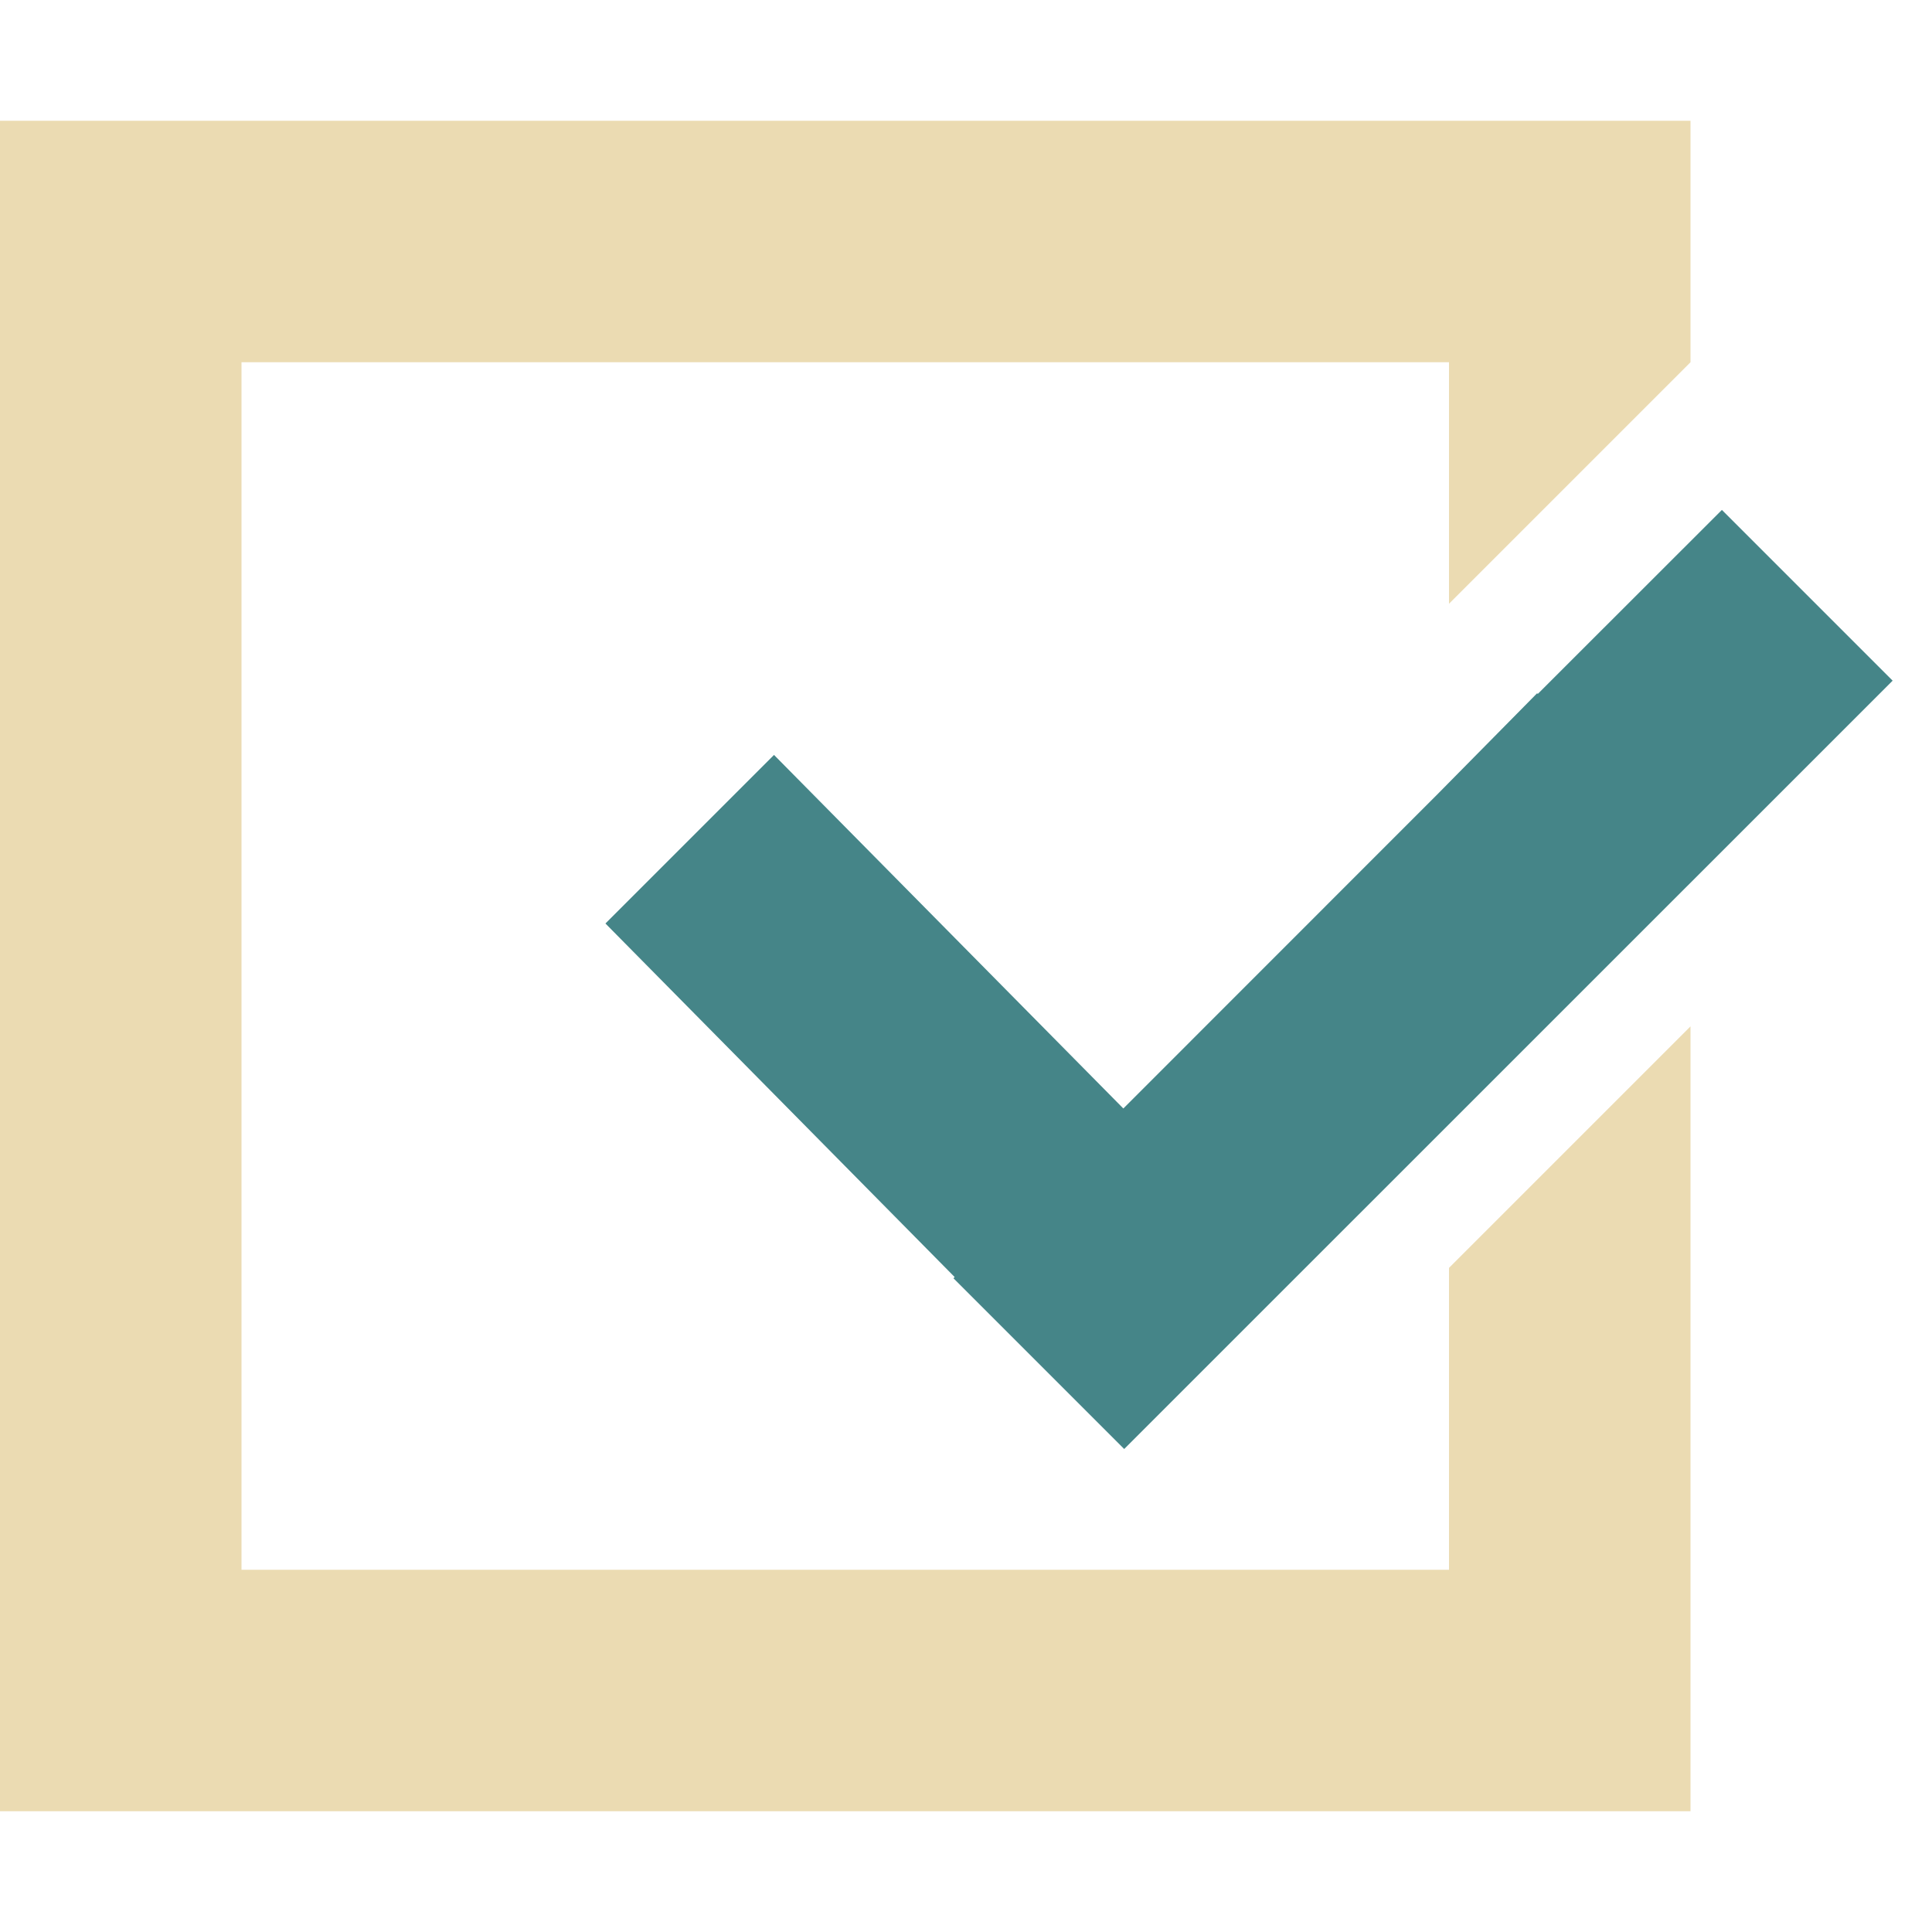
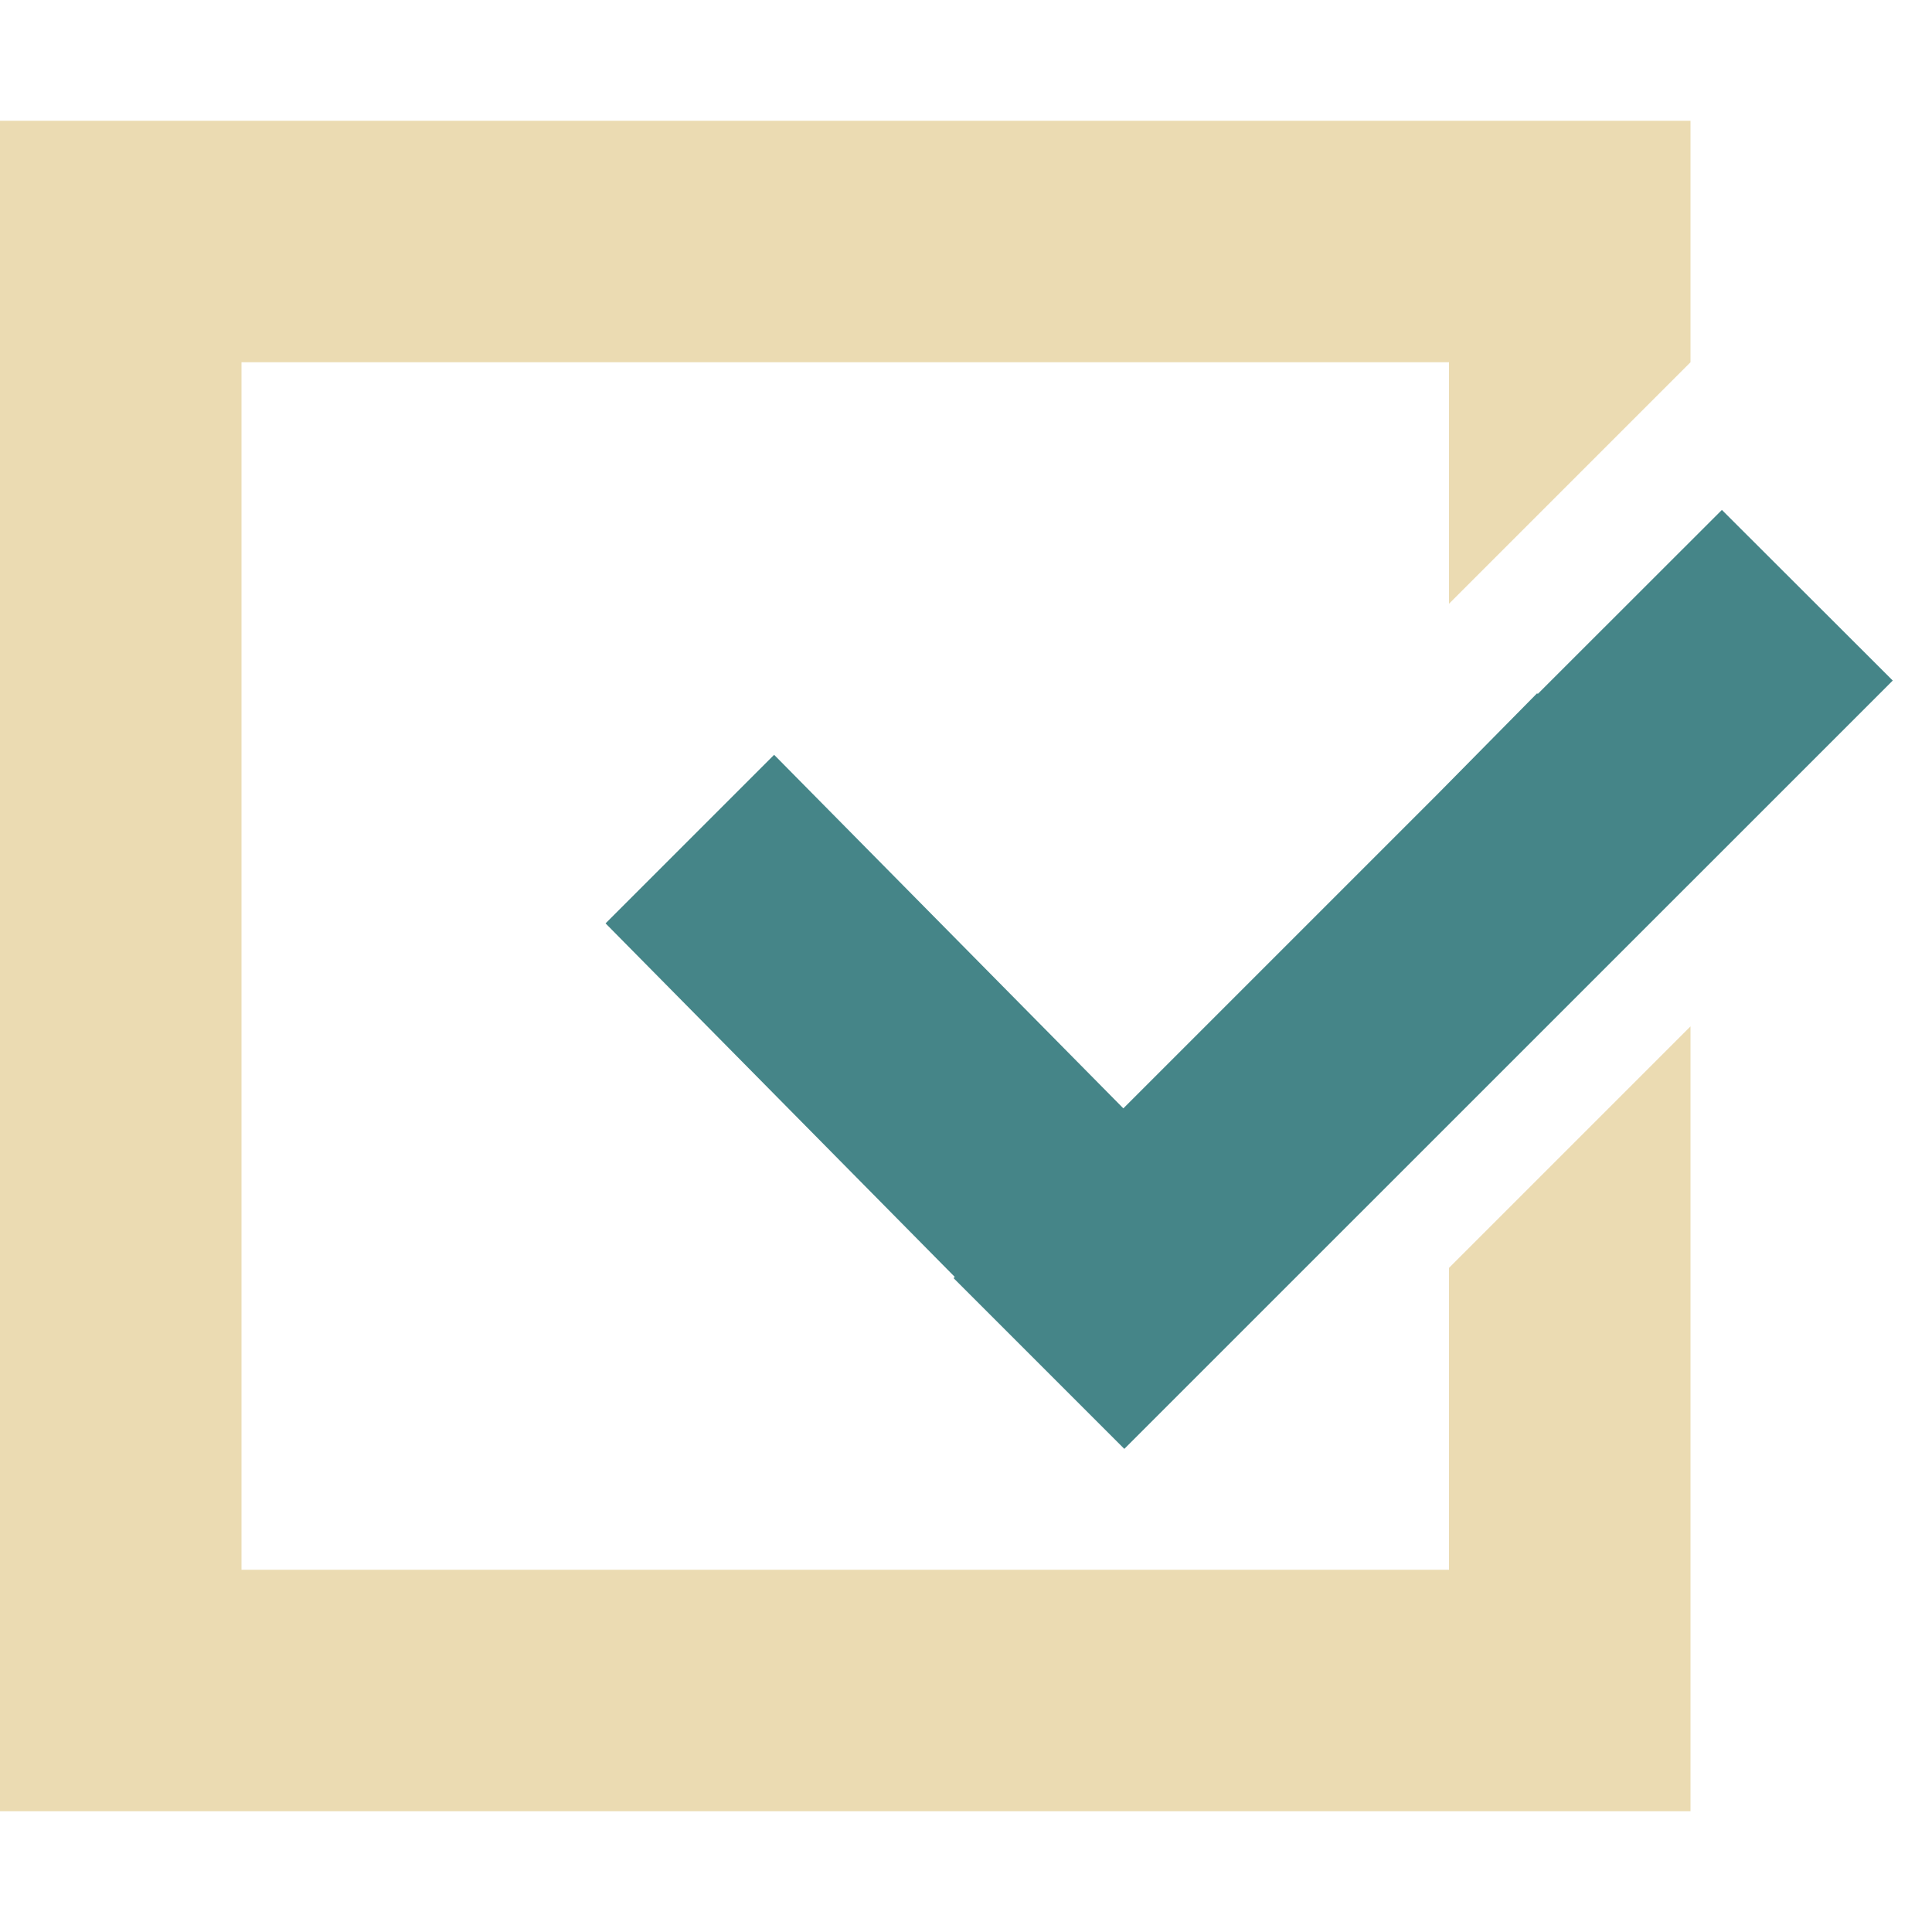
<svg xmlns="http://www.w3.org/2000/svg" width="16" height="16" version="1.1">
  <defs>
-     <style id="current-color-scheme" type="text/css">
-    .ColorScheme-Text { color:#ebdbb2; } .ColorScheme-Highlight { color:#458588; }
-   </style>
+     <style id="current-color-scheme" type="text/css">.ColorScheme-Text { color:#ebdbb2; } .ColorScheme-Highlight { color:#458588; } .ColorScheme-NeutralText { color:#fe8019; } .ColorScheme-PositiveText { color:#689d6a; } .ColorScheme-NegativeText { color:#fb4934; }</style>
  </defs>
-   <path style="fill:currentColor" class="ColorScheme-Text" d="M 0,1 V 15 H 14 V 8.5 L 12,10.5 V 13 H 2 V 3 H 12 V 5 L 14,3 V 1 Z" />
-   <path style="fill:currentColor" class="ColorScheme-Highlight" d="M 14.26,4.223 12.736,5.746 12.729,5.742 11.91,6.572 9.303,9.18 6.41,6.252 5.014,7.648 7.906,10.576 7.896,10.586 9.31,12 15.674,5.637 Z" />
+   <path class="ColorScheme-Text" d="m0 1v14h14v-6.5l-2 2v2.5h-10v-10h10v2l2-2v-2z" fill="currentColor" />
+   <path class="ColorScheme-Highlight" d="m14.26 4.223-1.524 1.523-7e-3 -0.004-0.819 0.83-2.607 2.607-2.892-2.928-1.396 1.396 2.892 2.928-0.01 0.01 1.414 1.414 6.364-6.363z" fill="currentColor" />
</svg>
